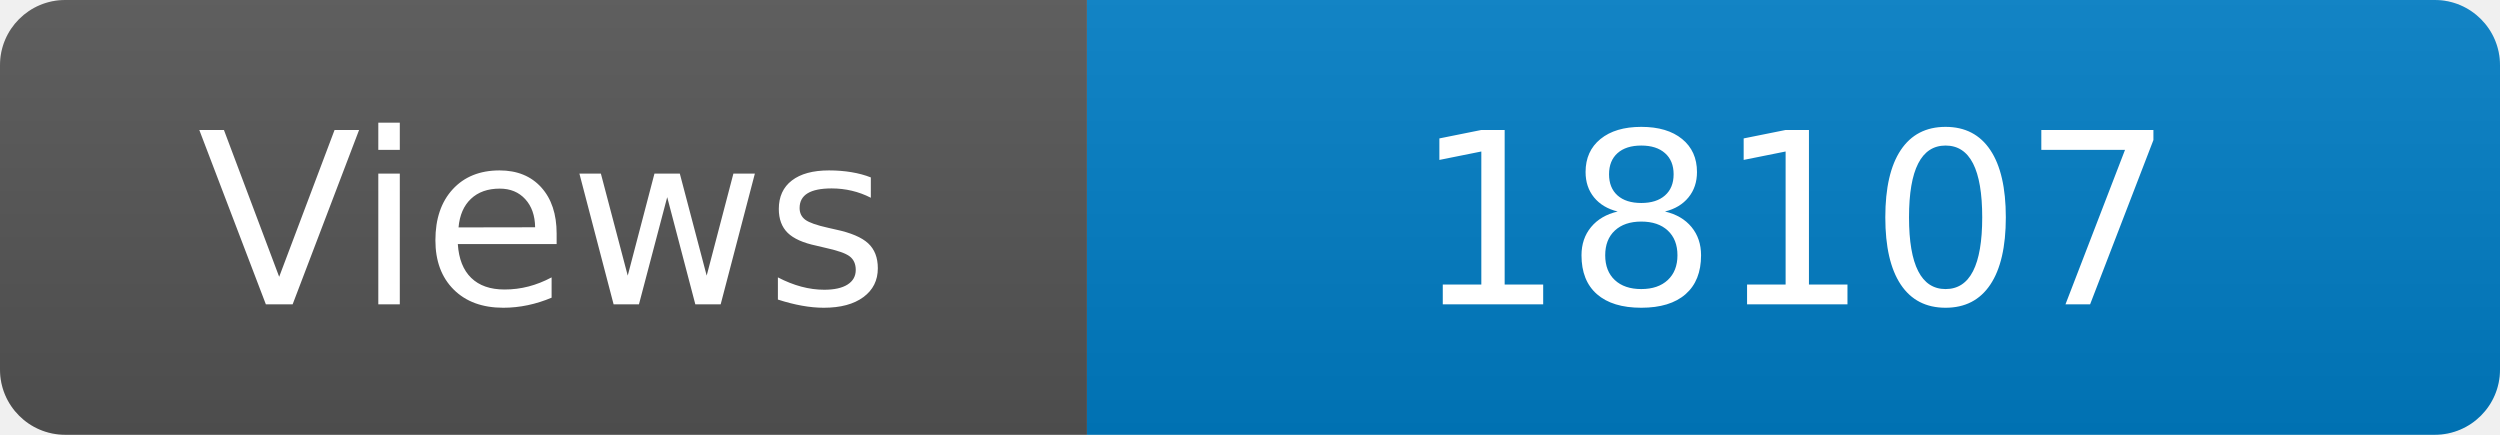
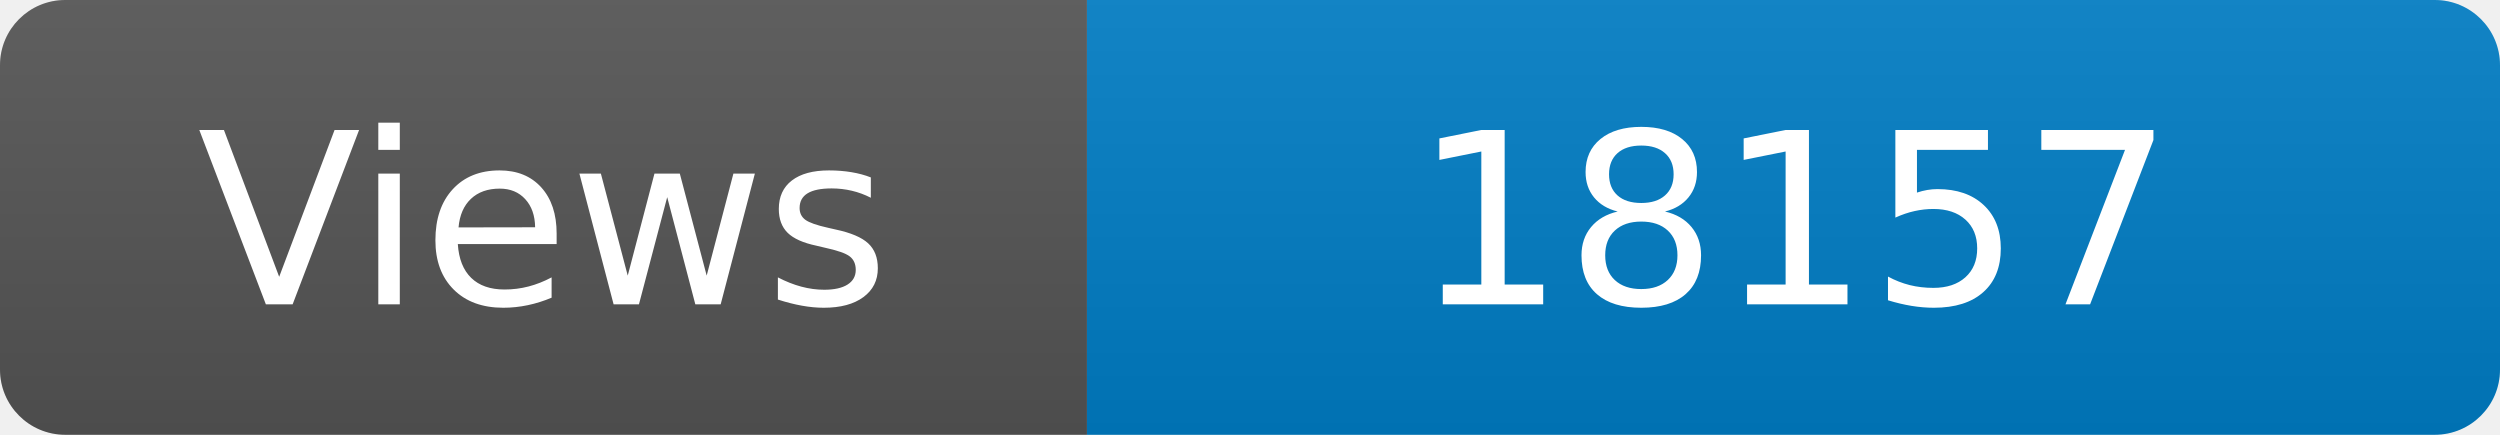
<svg xmlns="http://www.w3.org/2000/svg" width="115" height="20" role="img" aria-label="Maintained?: yes">
  <linearGradient id="s" x2="0" y2="100%">
    <stop offset="0" stop-color="#bbb" stop-opacity=".1" />
    <stop offset="1" stop-opacity=".1" />
  </linearGradient>
  <clipPath id="r">
    <rect width="115" height="20" rx="3" fill="#fff" />
  </clipPath>
  <g clip-path="url(#r)">
    <rect width="50" height="20" fill="#555" />
    <rect x="50" width="160" height="20" fill="#007ec6" />
    <rect width="115" height="20" fill="url(#s)" />
  </g>
  <g fill="#fff" text-anchor="middle" font-family="Verdana,Geneva,DejaVu Sans,sans-serif" font-size="110">
    <text x="250" y="140" transform="scale(.1)" fill="#fff">Views</text>
-     <text x="825" y="140" transform="scale(.1)" fill="#fff">18107</text>
+     <text x="825" y="140" transform="scale(.1)" fill="#fff">18157</text>
  </g>
</svg>
